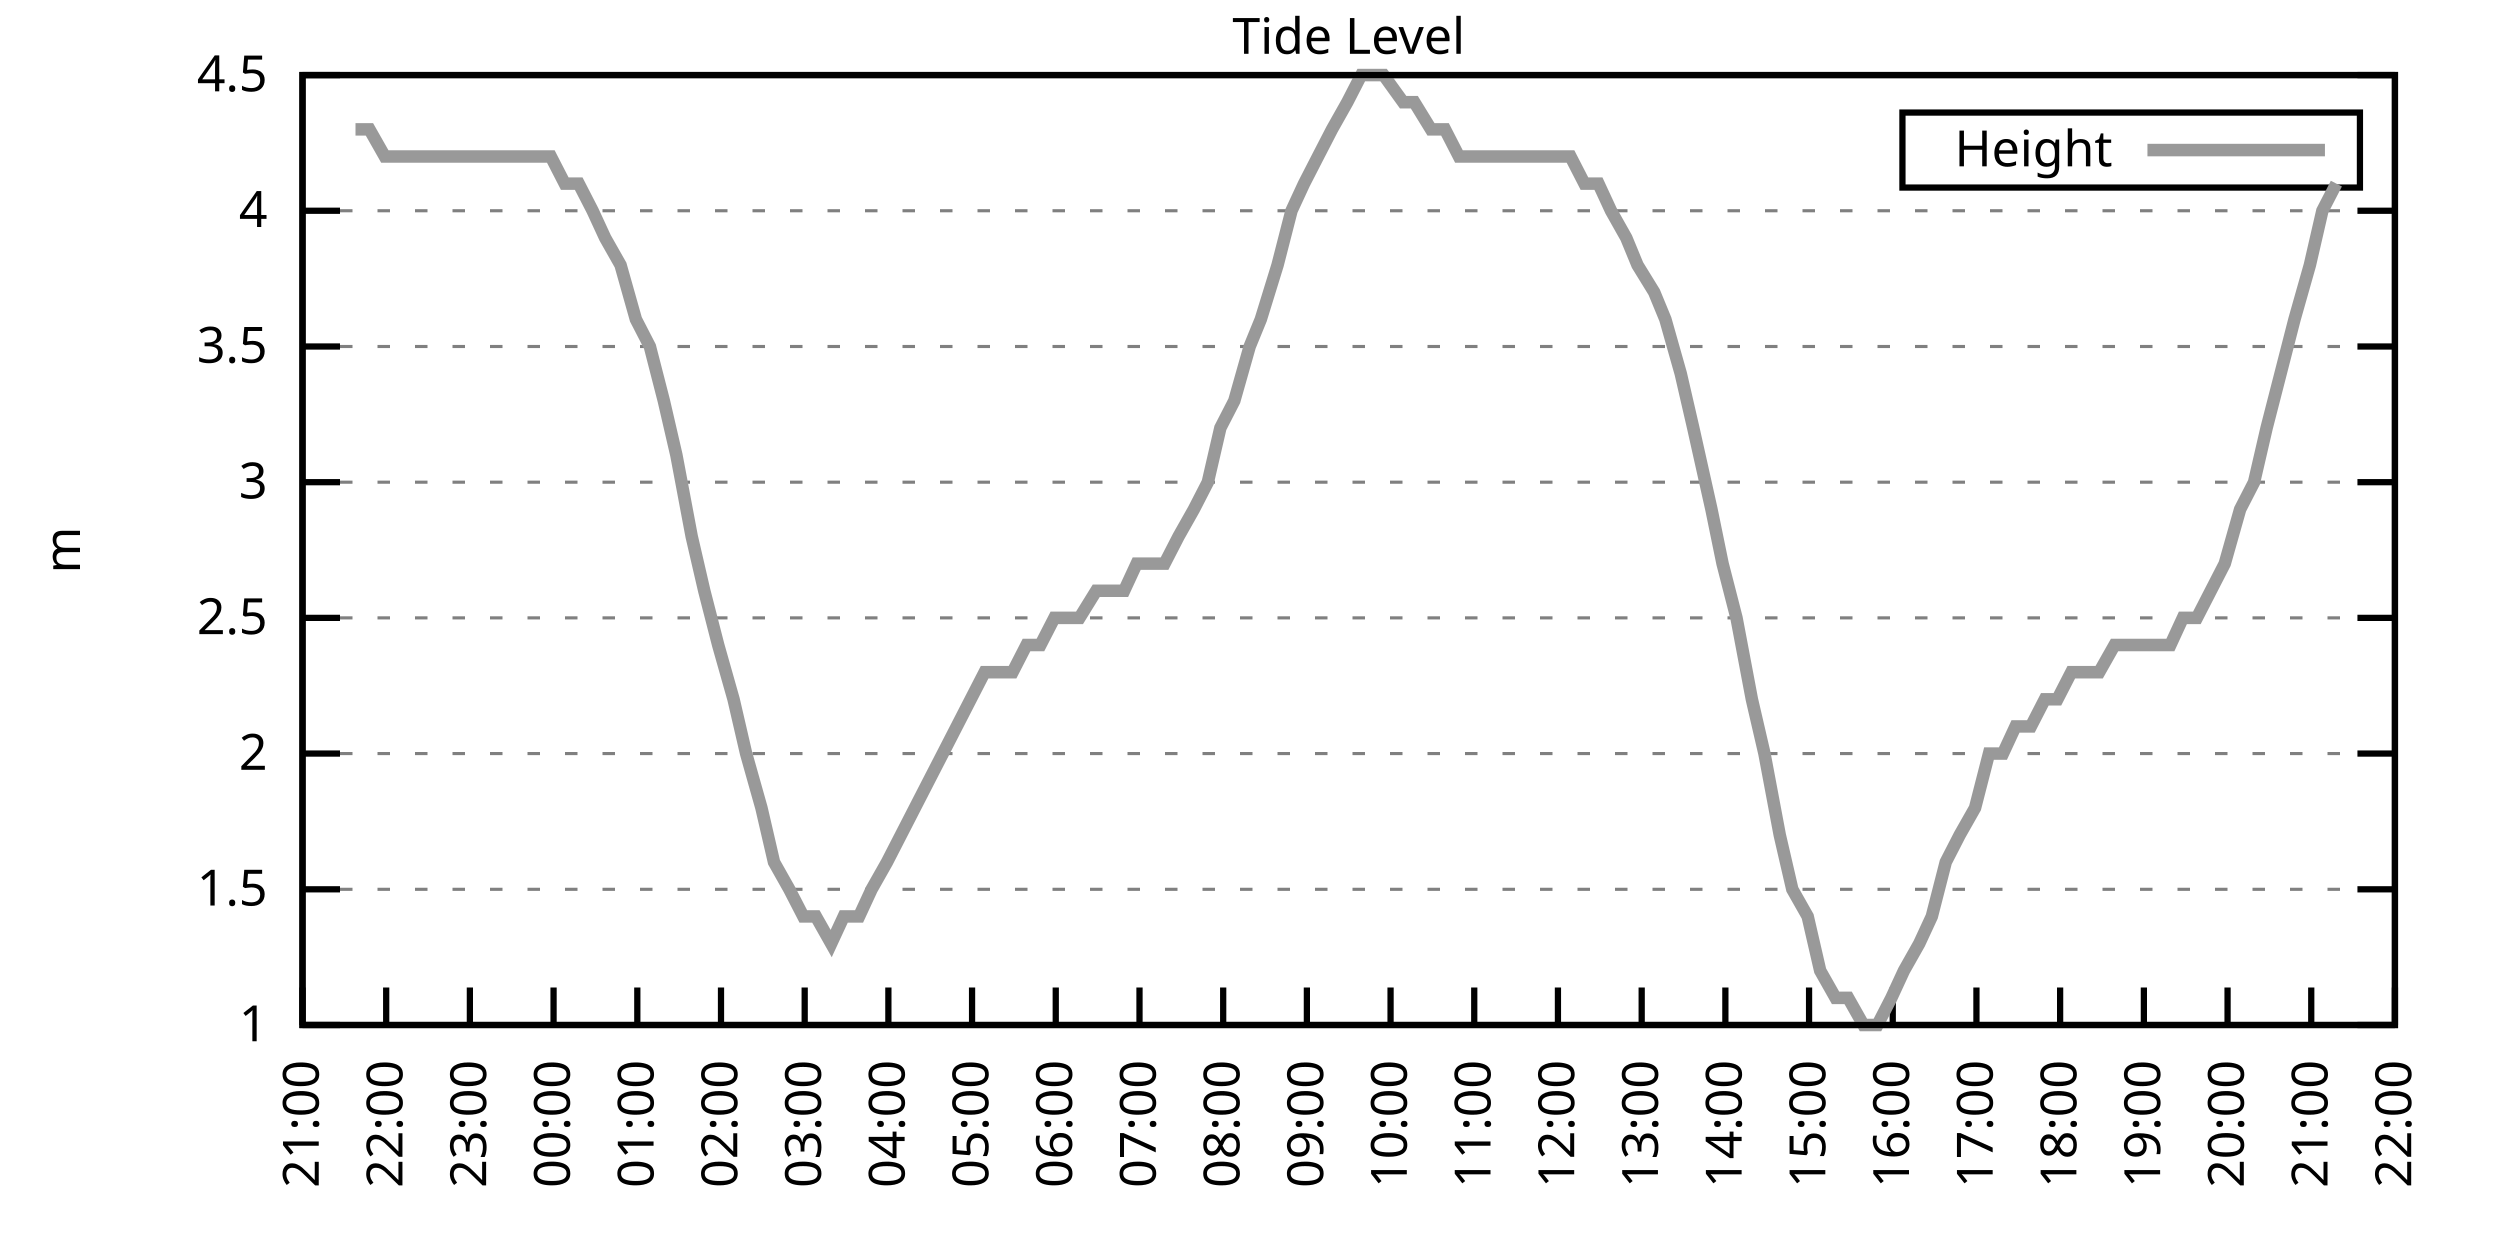
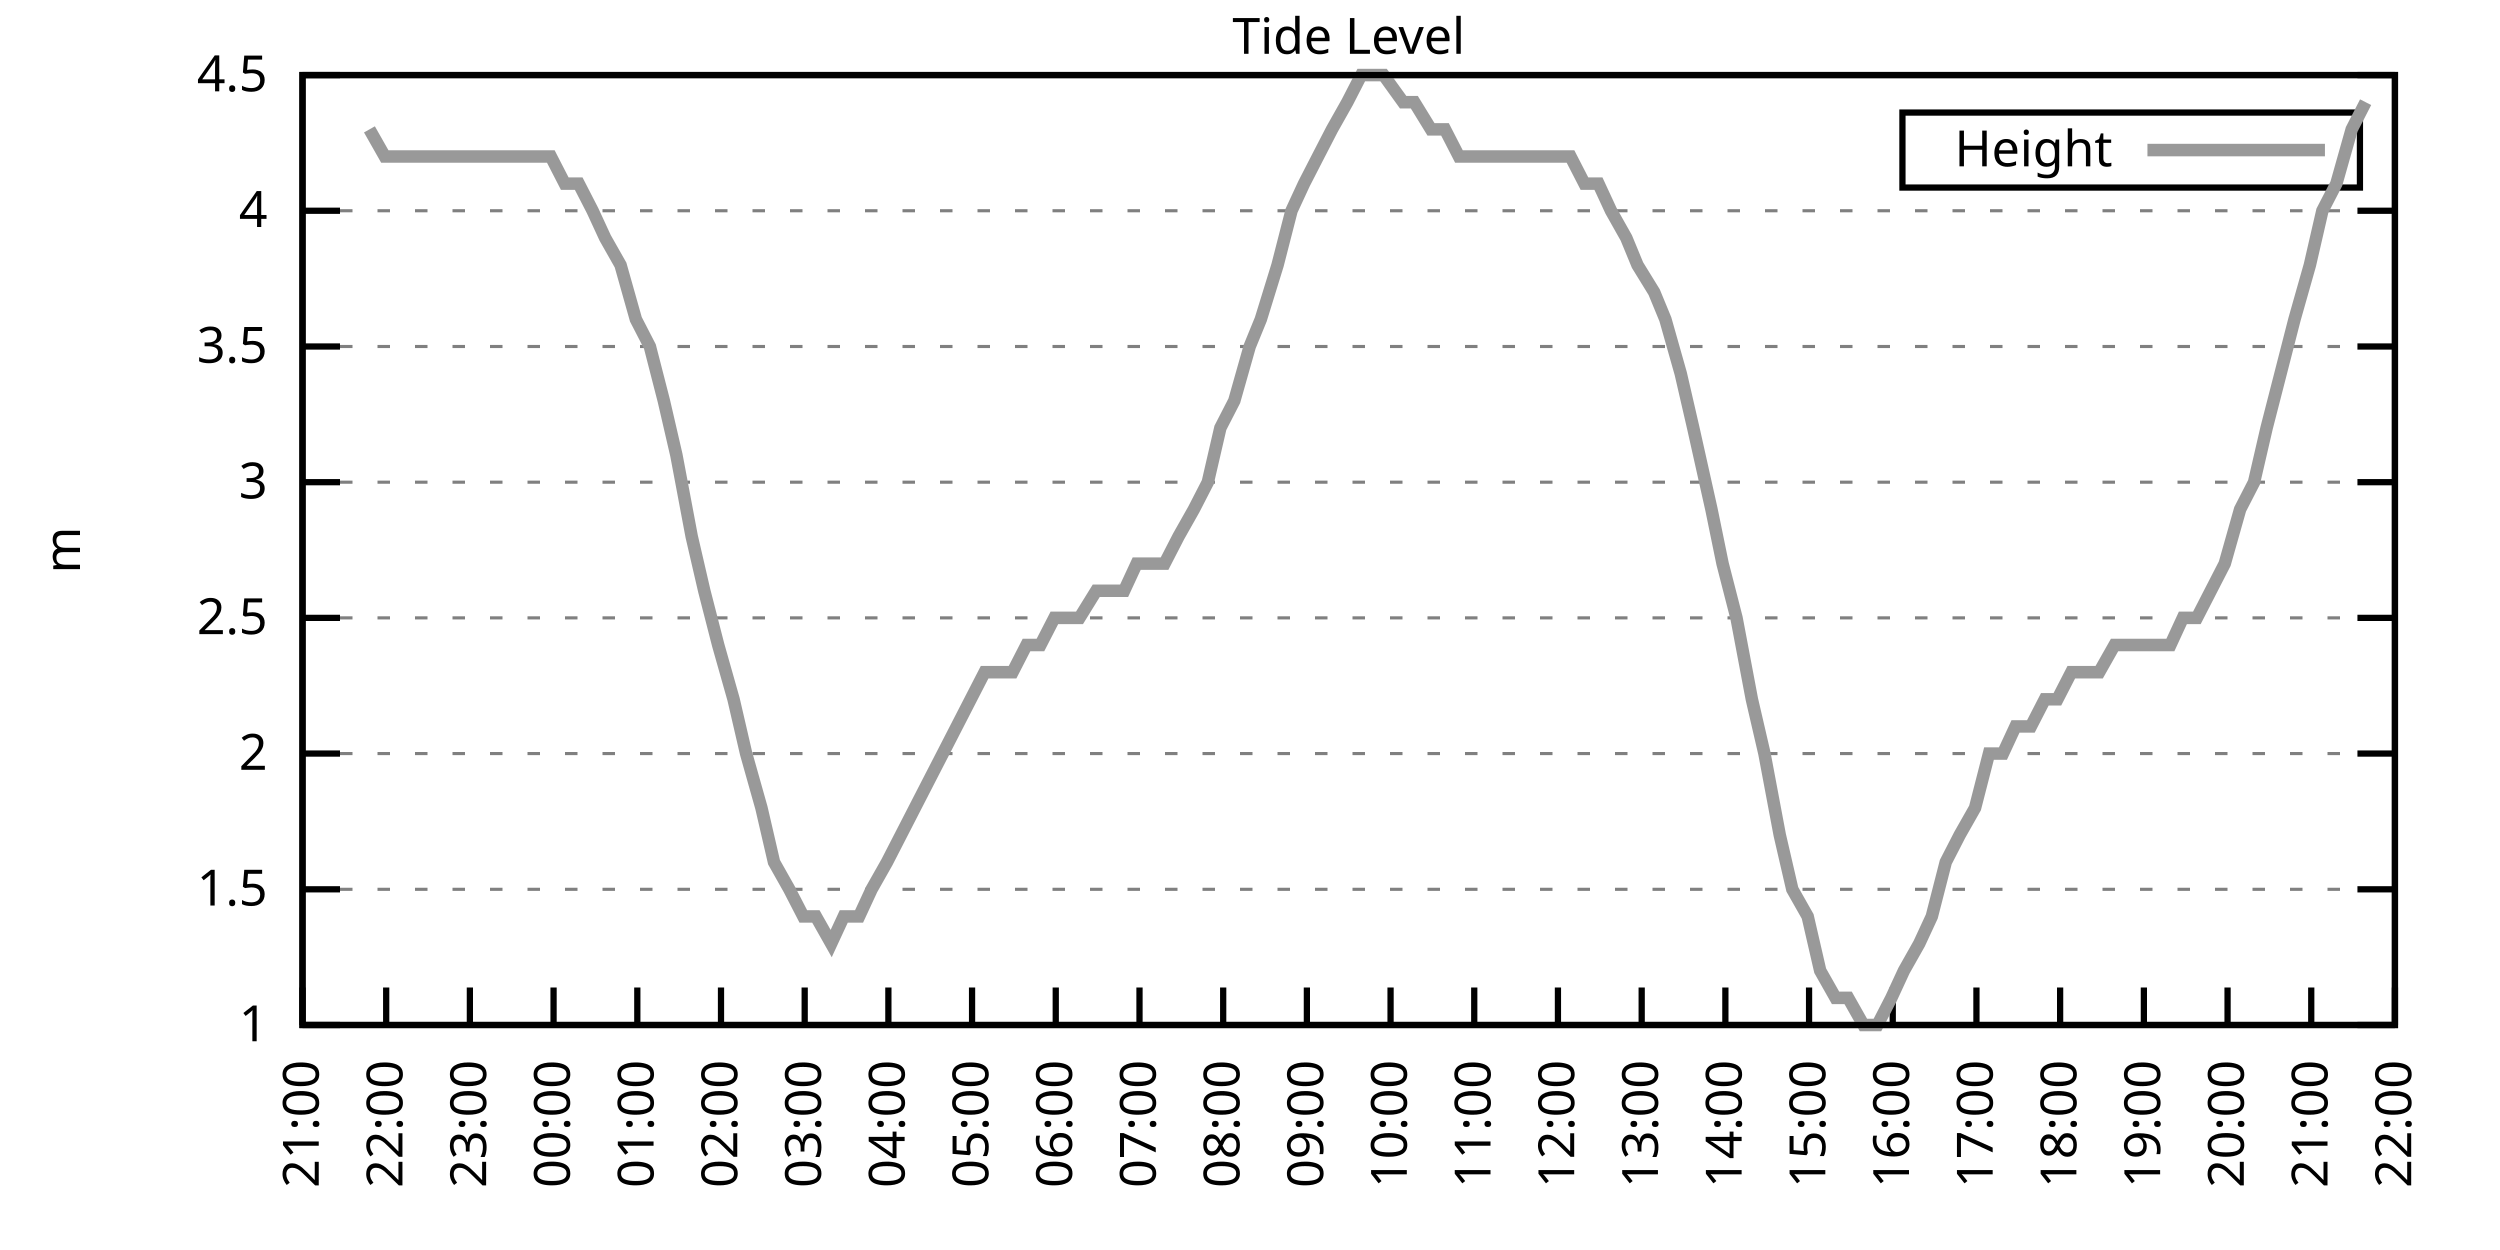
<svg xmlns="http://www.w3.org/2000/svg" xmlns:xlink="http://www.w3.org/1999/xlink" width="400" height="200" viewBox="0 0 400 200">
  <g id="gnuplot_canvas">
    <rect x="0" y="0" width="400" height="200" fill="none" />
    <defs>
      <circle id="gpDot" r="0.5" stroke-width="0.5" stroke="currentColor" />
      <path id="gpPt0" stroke-width="0.333" stroke="currentColor" d="M-1,0 h2 M0,-1 v2" />
      <path id="gpPt1" stroke-width="0.333" stroke="currentColor" d="M-1,-1 L1,1 M1,-1 L-1,1" />
      <path id="gpPt2" stroke-width="0.333" stroke="currentColor" d="M-1,0 L1,0 M0,-1 L0,1 M-1,-1 L1,1 M-1,1 L1,-1" />
      <rect id="gpPt3" stroke-width="0.333" stroke="currentColor" x="-1" y="-1" width="2" height="2" />
      <rect id="gpPt4" stroke-width="0.333" stroke="currentColor" fill="currentColor" x="-1" y="-1" width="2" height="2" />
      <circle id="gpPt5" stroke-width="0.333" stroke="currentColor" cx="0" cy="0" r="1" />
      <use xlink:href="#gpPt5" id="gpPt6" fill="currentColor" stroke="none" />
      <path id="gpPt7" stroke-width="0.333" stroke="currentColor" d="M0,-1.33 L-1.33,0.67 L1.33,0.67 z" />
      <use xlink:href="#gpPt7" id="gpPt8" fill="currentColor" stroke="none" />
      <use xlink:href="#gpPt7" id="gpPt9" stroke="currentColor" transform="rotate(180)" />
      <use xlink:href="#gpPt9" id="gpPt10" fill="currentColor" stroke="none" />
      <use xlink:href="#gpPt3" id="gpPt11" stroke="currentColor" transform="rotate(45)" />
      <use xlink:href="#gpPt11" id="gpPt12" fill="currentColor" stroke="none" />
      <path id="gpPt13" stroke-width="0.333" stroke="currentColor" d="M0,1.330 L1.265,0.411 L0.782,-1.067 L-0.782,-1.076 L-1.265,0.411 z" />
      <use xlink:href="#gpPt13" id="gpPt14" fill="currentColor" stroke="none" />
      <filter id="textbox" filterUnits="objectBoundingBox" x="0" y="0" height="1" width="1">
        <feFlood flood-color="white" flood-opacity="1" result="bgnd" />
        <feComposite in="SourceGraphic" in2="bgnd" operator="atop" />
      </filter>
      <filter id="greybox" filterUnits="objectBoundingBox" x="0" y="0" height="1" width="1">
        <feFlood flood-color="lightgrey" flood-opacity="1" result="grey" />
        <feComposite in="SourceGraphic" in2="grey" operator="atop" />
      </filter>
    </defs>
    <g fill="none" color="white" stroke="currentColor" stroke-width="1.00" stroke-linecap="butt" stroke-linejoin="miter">
</g>
    <g fill="none" color="black" stroke="currentColor" stroke-width="1.00" stroke-linecap="butt" stroke-linejoin="miter">
      <g stroke="none" shape-rendering="crispEdges">
        <polygon fill="rgb(255, 255, 255)" points="48.40,164.00 383.18,164.00 383.18,12.02 48.40,12.02 " />
      </g>
    </g>
    <g fill="none" color="black" stroke="currentColor" stroke-width="1.00" stroke-linecap="butt" stroke-linejoin="miter">
</g>
    <g fill="none" color="black" stroke="black" stroke-width="0.50" stroke-linecap="butt" stroke-linejoin="miter">
</g>
    <g fill="none" color="gray" stroke="currentColor" stroke-width="0.50" stroke-linecap="butt" stroke-linejoin="miter">
      <path stroke="gray" stroke-dasharray="2,4" class="gridline" d="M48.40,164.00 L383.19,164.00  " />
    </g>
    <g fill="none" color="gray" stroke="gray" stroke-width="1.00" stroke-linecap="butt" stroke-linejoin="miter">
</g>
    <g fill="none" color="black" stroke="currentColor" stroke-width="1.00" stroke-linecap="butt" stroke-linejoin="miter">
      <path stroke="black" d="M48.40,164.00 L54.40,164.00 M383.19,164.00 L377.19,164.00  " />
      <g transform="translate(42.80,166.60)" stroke="none" fill="black" font-family="Sans" font-size="8.00" text-anchor="end">
        <text>
          <tspan font-family="Sans"> 1</tspan>
        </text>
      </g>
    </g>
    <g fill="none" color="black" stroke="currentColor" stroke-width="1.00" stroke-linecap="butt" stroke-linejoin="miter">
</g>
    <g fill="none" color="black" stroke="black" stroke-width="0.50" stroke-linecap="butt" stroke-linejoin="miter">
</g>
    <g fill="none" color="gray" stroke="currentColor" stroke-width="0.50" stroke-linecap="butt" stroke-linejoin="miter">
      <path stroke="gray" stroke-dasharray="2,4" class="gridline" d="M48.40,142.29 L383.19,142.29  " />
    </g>
    <g fill="none" color="gray" stroke="gray" stroke-width="1.00" stroke-linecap="butt" stroke-linejoin="miter">
</g>
    <g fill="none" color="black" stroke="currentColor" stroke-width="1.00" stroke-linecap="butt" stroke-linejoin="miter">
      <path stroke="black" d="M48.40,142.29 L54.40,142.29 M383.19,142.29 L377.19,142.29  " />
      <g transform="translate(42.80,144.89)" stroke="none" fill="black" font-family="Sans" font-size="8.00" text-anchor="end">
        <text>
          <tspan font-family="Sans"> 1.5</tspan>
        </text>
      </g>
    </g>
    <g fill="none" color="black" stroke="currentColor" stroke-width="1.00" stroke-linecap="butt" stroke-linejoin="miter">
</g>
    <g fill="none" color="black" stroke="black" stroke-width="0.50" stroke-linecap="butt" stroke-linejoin="miter">
</g>
    <g fill="none" color="gray" stroke="currentColor" stroke-width="0.50" stroke-linecap="butt" stroke-linejoin="miter">
      <path stroke="gray" stroke-dasharray="2,4" class="gridline" d="M48.40,120.57 L383.19,120.57  " />
    </g>
    <g fill="none" color="gray" stroke="gray" stroke-width="1.00" stroke-linecap="butt" stroke-linejoin="miter">
</g>
    <g fill="none" color="black" stroke="currentColor" stroke-width="1.00" stroke-linecap="butt" stroke-linejoin="miter">
      <path stroke="black" d="M48.40,120.57 L54.40,120.57 M383.19,120.57 L377.19,120.57  " />
      <g transform="translate(42.80,123.17)" stroke="none" fill="black" font-family="Sans" font-size="8.00" text-anchor="end">
        <text>
          <tspan font-family="Sans"> 2</tspan>
        </text>
      </g>
    </g>
    <g fill="none" color="black" stroke="currentColor" stroke-width="1.00" stroke-linecap="butt" stroke-linejoin="miter">
</g>
    <g fill="none" color="black" stroke="black" stroke-width="0.50" stroke-linecap="butt" stroke-linejoin="miter">
</g>
    <g fill="none" color="gray" stroke="currentColor" stroke-width="0.50" stroke-linecap="butt" stroke-linejoin="miter">
      <path stroke="gray" stroke-dasharray="2,4" class="gridline" d="M48.40,98.86 L383.19,98.86  " />
    </g>
    <g fill="none" color="gray" stroke="gray" stroke-width="1.00" stroke-linecap="butt" stroke-linejoin="miter">
</g>
    <g fill="none" color="black" stroke="currentColor" stroke-width="1.00" stroke-linecap="butt" stroke-linejoin="miter">
      <path stroke="black" d="M48.40,98.86 L54.40,98.86 M383.19,98.86 L377.19,98.86  " />
      <g transform="translate(42.80,101.46)" stroke="none" fill="black" font-family="Sans" font-size="8.00" text-anchor="end">
        <text>
          <tspan font-family="Sans"> 2.5</tspan>
        </text>
      </g>
    </g>
    <g fill="none" color="black" stroke="currentColor" stroke-width="1.00" stroke-linecap="butt" stroke-linejoin="miter">
</g>
    <g fill="none" color="black" stroke="black" stroke-width="0.50" stroke-linecap="butt" stroke-linejoin="miter">
</g>
    <g fill="none" color="gray" stroke="currentColor" stroke-width="0.50" stroke-linecap="butt" stroke-linejoin="miter">
      <path stroke="gray" stroke-dasharray="2,4" class="gridline" d="M48.40,77.15 L383.19,77.15  " />
    </g>
    <g fill="none" color="gray" stroke="gray" stroke-width="1.00" stroke-linecap="butt" stroke-linejoin="miter">
</g>
    <g fill="none" color="black" stroke="currentColor" stroke-width="1.00" stroke-linecap="butt" stroke-linejoin="miter">
      <path stroke="black" d="M48.40,77.15 L54.40,77.15 M383.19,77.15 L377.19,77.15  " />
      <g transform="translate(42.80,79.75)" stroke="none" fill="black" font-family="Sans" font-size="8.00" text-anchor="end">
        <text>
          <tspan font-family="Sans"> 3</tspan>
        </text>
      </g>
    </g>
    <g fill="none" color="black" stroke="currentColor" stroke-width="1.00" stroke-linecap="butt" stroke-linejoin="miter">
</g>
    <g fill="none" color="black" stroke="black" stroke-width="0.50" stroke-linecap="butt" stroke-linejoin="miter">
</g>
    <g fill="none" color="gray" stroke="currentColor" stroke-width="0.50" stroke-linecap="butt" stroke-linejoin="miter">
      <path stroke="gray" stroke-dasharray="2,4" class="gridline" d="M48.40,55.44 L383.19,55.44  " />
    </g>
    <g fill="none" color="gray" stroke="gray" stroke-width="1.00" stroke-linecap="butt" stroke-linejoin="miter">
</g>
    <g fill="none" color="black" stroke="currentColor" stroke-width="1.00" stroke-linecap="butt" stroke-linejoin="miter">
      <path stroke="black" d="M48.40,55.44 L54.40,55.44 M383.19,55.44 L377.19,55.44  " />
      <g transform="translate(42.80,58.04)" stroke="none" fill="black" font-family="Sans" font-size="8.00" text-anchor="end">
        <text>
          <tspan font-family="Sans"> 3.5</tspan>
        </text>
      </g>
    </g>
    <g fill="none" color="black" stroke="currentColor" stroke-width="1.00" stroke-linecap="butt" stroke-linejoin="miter">
</g>
    <g fill="none" color="black" stroke="black" stroke-width="0.50" stroke-linecap="butt" stroke-linejoin="miter">
</g>
    <g fill="none" color="gray" stroke="currentColor" stroke-width="0.50" stroke-linecap="butt" stroke-linejoin="miter">
      <path stroke="gray" stroke-dasharray="2,4" class="gridline" d="M48.40,33.72 L383.19,33.72  " />
    </g>
    <g fill="none" color="gray" stroke="gray" stroke-width="1.00" stroke-linecap="butt" stroke-linejoin="miter">
</g>
    <g fill="none" color="black" stroke="currentColor" stroke-width="1.00" stroke-linecap="butt" stroke-linejoin="miter">
      <path stroke="black" d="M48.40,33.72 L54.40,33.72 M383.19,33.72 L377.19,33.72  " />
      <g transform="translate(42.80,36.32)" stroke="none" fill="black" font-family="Sans" font-size="8.00" text-anchor="end">
        <text>
          <tspan font-family="Sans"> 4</tspan>
        </text>
      </g>
    </g>
    <g fill="none" color="black" stroke="currentColor" stroke-width="1.00" stroke-linecap="butt" stroke-linejoin="miter">
</g>
    <g fill="none" color="black" stroke="black" stroke-width="0.50" stroke-linecap="butt" stroke-linejoin="miter">
</g>
    <g fill="none" color="gray" stroke="currentColor" stroke-width="0.50" stroke-linecap="butt" stroke-linejoin="miter">
      <path stroke="gray" stroke-dasharray="2,4" class="gridline" d="M48.40,12.01 L383.19,12.01  " />
    </g>
    <g fill="none" color="gray" stroke="gray" stroke-width="1.00" stroke-linecap="butt" stroke-linejoin="miter">
</g>
    <g fill="none" color="black" stroke="currentColor" stroke-width="1.00" stroke-linecap="butt" stroke-linejoin="miter">
      <path stroke="black" d="M48.40,12.01 L54.40,12.01 M383.19,12.01 L377.19,12.01  " />
      <g transform="translate(42.80,14.61)" stroke="none" fill="black" font-family="Sans" font-size="8.00" text-anchor="end">
        <text>
          <tspan font-family="Sans"> 4.5</tspan>
        </text>
      </g>
    </g>
    <g fill="none" color="black" stroke="currentColor" stroke-width="1.00" stroke-linecap="butt" stroke-linejoin="miter">
      <path stroke="black" d="M48.40,164.00 L48.40,158.00  " />
      <g transform="translate(51.00,169.60) rotate(270.00)" stroke="none" fill="black" font-family="Sans" font-size="8.00" text-anchor="end">
        <text>
          <tspan font-family="Sans">21:00</tspan>
        </text>
      </g>
    </g>
    <g fill="none" color="black" stroke="currentColor" stroke-width="1.00" stroke-linecap="butt" stroke-linejoin="miter">
      <path stroke="black" d="M61.79,164.00 L61.79,158.00  " />
      <g transform="translate(64.39,169.60) rotate(270.00)" stroke="none" fill="black" font-family="Sans" font-size="8.00" text-anchor="end">
        <text>
          <tspan font-family="Sans">22:00</tspan>
        </text>
      </g>
    </g>
    <g fill="none" color="black" stroke="currentColor" stroke-width="1.00" stroke-linecap="butt" stroke-linejoin="miter">
      <path stroke="black" d="M75.18,164.00 L75.18,158.00  " />
      <g transform="translate(77.78,169.60) rotate(270.00)" stroke="none" fill="black" font-family="Sans" font-size="8.00" text-anchor="end">
        <text>
          <tspan font-family="Sans">23:00</tspan>
        </text>
      </g>
    </g>
    <g fill="none" color="black" stroke="currentColor" stroke-width="1.00" stroke-linecap="butt" stroke-linejoin="miter">
      <path stroke="black" d="M88.57,164.00 L88.57,158.00  " />
      <g transform="translate(91.17,169.60) rotate(270.00)" stroke="none" fill="black" font-family="Sans" font-size="8.00" text-anchor="end">
        <text>
          <tspan font-family="Sans">00:00</tspan>
        </text>
      </g>
    </g>
    <g fill="none" color="black" stroke="currentColor" stroke-width="1.00" stroke-linecap="butt" stroke-linejoin="miter">
      <path stroke="black" d="M101.97,164.00 L101.97,158.00  " />
      <g transform="translate(104.57,169.60) rotate(270.00)" stroke="none" fill="black" font-family="Sans" font-size="8.00" text-anchor="end">
        <text>
          <tspan font-family="Sans">01:00</tspan>
        </text>
      </g>
    </g>
    <g fill="none" color="black" stroke="currentColor" stroke-width="1.00" stroke-linecap="butt" stroke-linejoin="miter">
      <path stroke="black" d="M115.36,164.00 L115.36,158.00  " />
      <g transform="translate(117.96,169.60) rotate(270.00)" stroke="none" fill="black" font-family="Sans" font-size="8.00" text-anchor="end">
        <text>
          <tspan font-family="Sans">02:00</tspan>
        </text>
      </g>
    </g>
    <g fill="none" color="black" stroke="currentColor" stroke-width="1.00" stroke-linecap="butt" stroke-linejoin="miter">
      <path stroke="black" d="M128.75,164.00 L128.75,158.00  " />
      <g transform="translate(131.35,169.60) rotate(270.00)" stroke="none" fill="black" font-family="Sans" font-size="8.00" text-anchor="end">
        <text>
          <tspan font-family="Sans">03:00</tspan>
        </text>
      </g>
    </g>
    <g fill="none" color="black" stroke="currentColor" stroke-width="1.00" stroke-linecap="butt" stroke-linejoin="miter">
      <path stroke="black" d="M142.14,164.00 L142.14,158.00  " />
      <g transform="translate(144.74,169.60) rotate(270.00)" stroke="none" fill="black" font-family="Sans" font-size="8.00" text-anchor="end">
        <text>
          <tspan font-family="Sans">04:00</tspan>
        </text>
      </g>
    </g>
    <g fill="none" color="black" stroke="currentColor" stroke-width="1.00" stroke-linecap="butt" stroke-linejoin="miter">
      <path stroke="black" d="M155.53,164.00 L155.53,158.00  " />
      <g transform="translate(158.13,169.60) rotate(270.00)" stroke="none" fill="black" font-family="Sans" font-size="8.00" text-anchor="end">
        <text>
          <tspan font-family="Sans">05:00</tspan>
        </text>
      </g>
    </g>
    <g fill="none" color="black" stroke="currentColor" stroke-width="1.00" stroke-linecap="butt" stroke-linejoin="miter">
      <path stroke="black" d="M168.92,164.00 L168.92,158.00  " />
      <g transform="translate(171.52,169.60) rotate(270.00)" stroke="none" fill="black" font-family="Sans" font-size="8.00" text-anchor="end">
        <text>
          <tspan font-family="Sans">06:00</tspan>
        </text>
      </g>
    </g>
    <g fill="none" color="black" stroke="currentColor" stroke-width="1.00" stroke-linecap="butt" stroke-linejoin="miter">
      <path stroke="black" d="M182.32,164.00 L182.32,158.00  " />
      <g transform="translate(184.92,169.60) rotate(270.00)" stroke="none" fill="black" font-family="Sans" font-size="8.00" text-anchor="end">
        <text>
          <tspan font-family="Sans">07:00</tspan>
        </text>
      </g>
    </g>
    <g fill="none" color="black" stroke="currentColor" stroke-width="1.00" stroke-linecap="butt" stroke-linejoin="miter">
      <path stroke="black" d="M195.71,164.00 L195.71,158.00  " />
      <g transform="translate(198.31,169.60) rotate(270.00)" stroke="none" fill="black" font-family="Sans" font-size="8.00" text-anchor="end">
        <text>
          <tspan font-family="Sans">08:00</tspan>
        </text>
      </g>
    </g>
    <g fill="none" color="black" stroke="currentColor" stroke-width="1.00" stroke-linecap="butt" stroke-linejoin="miter">
      <path stroke="black" d="M209.10,164.00 L209.10,158.00  " />
      <g transform="translate(211.70,169.60) rotate(270.00)" stroke="none" fill="black" font-family="Sans" font-size="8.00" text-anchor="end">
        <text>
          <tspan font-family="Sans">09:00</tspan>
        </text>
      </g>
    </g>
    <g fill="none" color="black" stroke="currentColor" stroke-width="1.00" stroke-linecap="butt" stroke-linejoin="miter">
      <path stroke="black" d="M222.49,164.00 L222.49,158.00  " />
      <g transform="translate(225.09,169.60) rotate(270.00)" stroke="none" fill="black" font-family="Sans" font-size="8.00" text-anchor="end">
        <text>
          <tspan font-family="Sans">10:00</tspan>
        </text>
      </g>
    </g>
    <g fill="none" color="black" stroke="currentColor" stroke-width="1.00" stroke-linecap="butt" stroke-linejoin="miter">
      <path stroke="black" d="M235.88,164.00 L235.88,158.00  " />
      <g transform="translate(238.48,169.60) rotate(270.00)" stroke="none" fill="black" font-family="Sans" font-size="8.00" text-anchor="end">
        <text>
          <tspan font-family="Sans">11:00</tspan>
        </text>
      </g>
    </g>
    <g fill="none" color="black" stroke="currentColor" stroke-width="1.00" stroke-linecap="butt" stroke-linejoin="miter">
      <path stroke="black" d="M249.27,164.00 L249.27,158.00  " />
      <g transform="translate(251.87,169.60) rotate(270.00)" stroke="none" fill="black" font-family="Sans" font-size="8.00" text-anchor="end">
        <text>
          <tspan font-family="Sans">12:00</tspan>
        </text>
      </g>
    </g>
    <g fill="none" color="black" stroke="currentColor" stroke-width="1.00" stroke-linecap="butt" stroke-linejoin="miter">
      <path stroke="black" d="M262.67,164.00 L262.67,158.00  " />
      <g transform="translate(265.27,169.60) rotate(270.00)" stroke="none" fill="black" font-family="Sans" font-size="8.00" text-anchor="end">
        <text>
          <tspan font-family="Sans">13:00</tspan>
        </text>
      </g>
    </g>
    <g fill="none" color="black" stroke="currentColor" stroke-width="1.00" stroke-linecap="butt" stroke-linejoin="miter">
      <path stroke="black" d="M276.06,164.00 L276.06,158.00  " />
      <g transform="translate(278.66,169.60) rotate(270.00)" stroke="none" fill="black" font-family="Sans" font-size="8.00" text-anchor="end">
        <text>
          <tspan font-family="Sans">14:00</tspan>
        </text>
      </g>
    </g>
    <g fill="none" color="black" stroke="currentColor" stroke-width="1.00" stroke-linecap="butt" stroke-linejoin="miter">
      <path stroke="black" d="M289.45,164.00 L289.45,158.00  " />
      <g transform="translate(292.05,169.60) rotate(270.00)" stroke="none" fill="black" font-family="Sans" font-size="8.00" text-anchor="end">
        <text>
          <tspan font-family="Sans">15:00</tspan>
        </text>
      </g>
    </g>
    <g fill="none" color="black" stroke="currentColor" stroke-width="1.00" stroke-linecap="butt" stroke-linejoin="miter">
      <path stroke="black" d="M302.84,164.00 L302.84,158.00  " />
      <g transform="translate(305.44,169.60) rotate(270.00)" stroke="none" fill="black" font-family="Sans" font-size="8.00" text-anchor="end">
        <text>
          <tspan font-family="Sans">16:00</tspan>
        </text>
      </g>
    </g>
    <g fill="none" color="black" stroke="currentColor" stroke-width="1.00" stroke-linecap="butt" stroke-linejoin="miter">
      <path stroke="black" d="M316.23,164.00 L316.23,158.00  " />
      <g transform="translate(318.83,169.60) rotate(270.00)" stroke="none" fill="black" font-family="Sans" font-size="8.00" text-anchor="end">
        <text>
          <tspan font-family="Sans">17:00</tspan>
        </text>
      </g>
    </g>
    <g fill="none" color="black" stroke="currentColor" stroke-width="1.00" stroke-linecap="butt" stroke-linejoin="miter">
      <path stroke="black" d="M329.62,164.00 L329.62,158.00  " />
      <g transform="translate(332.22,169.60) rotate(270.00)" stroke="none" fill="black" font-family="Sans" font-size="8.00" text-anchor="end">
        <text>
          <tspan font-family="Sans">18:00</tspan>
        </text>
      </g>
    </g>
    <g fill="none" color="black" stroke="currentColor" stroke-width="1.00" stroke-linecap="butt" stroke-linejoin="miter">
      <path stroke="black" d="M343.02,164.00 L343.02,158.00  " />
      <g transform="translate(345.62,169.60) rotate(270.00)" stroke="none" fill="black" font-family="Sans" font-size="8.00" text-anchor="end">
        <text>
          <tspan font-family="Sans">19:00</tspan>
        </text>
      </g>
    </g>
    <g fill="none" color="black" stroke="currentColor" stroke-width="1.00" stroke-linecap="butt" stroke-linejoin="miter">
      <path stroke="black" d="M356.41,164.00 L356.41,158.00  " />
      <g transform="translate(359.01,169.60) rotate(270.00)" stroke="none" fill="black" font-family="Sans" font-size="8.00" text-anchor="end">
        <text>
          <tspan font-family="Sans">20:00</tspan>
        </text>
      </g>
    </g>
    <g fill="none" color="black" stroke="currentColor" stroke-width="1.00" stroke-linecap="butt" stroke-linejoin="miter">
      <path stroke="black" d="M369.80,164.00 L369.80,158.00  " />
      <g transform="translate(372.40,169.60) rotate(270.00)" stroke="none" fill="black" font-family="Sans" font-size="8.00" text-anchor="end">
        <text>
          <tspan font-family="Sans">21:00</tspan>
        </text>
      </g>
    </g>
    <g fill="none" color="black" stroke="currentColor" stroke-width="1.00" stroke-linecap="butt" stroke-linejoin="miter">
      <path stroke="black" d="M383.19,164.00 L383.19,158.00  " />
      <g transform="translate(385.79,169.60) rotate(270.00)" stroke="none" fill="black" font-family="Sans" font-size="8.00" text-anchor="end">
        <text>
          <tspan font-family="Sans">22:00</tspan>
        </text>
      </g>
    </g>
    <g fill="none" color="black" stroke="currentColor" stroke-width="1.00" stroke-linecap="butt" stroke-linejoin="miter">
</g>
    <g fill="none" color="black" stroke="currentColor" stroke-width="1.00" stroke-linecap="butt" stroke-linejoin="miter">
      <path stroke="black" d="M48.40,12.01 L48.40,164.00 L383.19,164.00 L383.19,12.01 L48.40,12.01 Z  " />
    </g>
    <g fill="none" color="black" stroke="currentColor" stroke-width="1.00" stroke-linecap="butt" stroke-linejoin="miter">
</g>
    <g fill="none" color="black" stroke="currentColor" stroke-width="1.00" stroke-linecap="butt" stroke-linejoin="miter">
      <path stroke="black" d="M304.39,30.01 L304.39,18.01 L377.59,18.01 L377.59,30.01 L304.39,30.01 Z  " />
    </g>
    <g id="Tide_level_plot_1">
      <g fill="none" color="white" stroke="black" stroke-width="2.00" stroke-linecap="butt" stroke-linejoin="miter">
</g>
      <g fill="none" color="black" stroke="currentColor" stroke-width="2.00" stroke-linecap="butt" stroke-linejoin="miter">
        <g transform="translate(337.99,26.61)" stroke="none" fill="black" font-family="Sans" font-size="8.00" text-anchor="end">
          <text>
            <tspan font-family="Sans">Height</tspan>
          </text>
        </g>
      </g>
      <g fill="none" color="black" stroke="currentColor" stroke-width="2.00" stroke-linecap="butt" stroke-linejoin="miter">
-         <path stroke="rgb(153, 153, 153)" d="M343.59,24.01 L371.99,24.01 M56.88,20.70 L59.11,20.70 L61.57,25.04 L63.58,25.04 L66.03,25.04 L68.04,25.04   L70.50,25.04 L72.73,25.04 L74.96,25.04 L76.97,25.04 L79.42,25.04 L81.43,25.04 L83.89,25.04 L86.12,25.04   L88.13,25.04 L90.36,29.38 L92.59,29.38 L94.82,33.72 L96.83,38.07 L99.29,42.41 L101.74,51.09 L103.98,55.44   L106.21,64.12 L108.22,72.81 L110.67,85.83 L112.68,94.52 L114.91,103.20 L117.37,111.89 L119.38,120.57 L121.83,129.26   L123.84,137.94 L126.29,142.29 L128.53,146.63 L130.54,146.63 L132.99,150.97 L135.00,146.63 L137.45,146.63 L139.46,142.29   L141.92,137.94 L144.15,133.60 L146.38,129.26 L148.61,124.92 L150.85,120.57 L153.08,116.23 L157.54,107.55 L159.77,107.55   L162.01,107.55 L164.24,103.20 L166.47,103.20 L168.70,98.86 L170.71,98.86 L172.72,98.86 L175.40,94.52 L177.63,94.52   L179.86,94.52 L181.87,90.18 L184.10,90.18 L186.33,90.18 L188.57,85.83 L191.02,81.49 L193.25,77.15 L195.26,68.46   L197.49,64.12 L199.95,55.44 L201.73,51.09 L204.41,42.41 L206.64,33.72 L208.65,29.38 L210.88,25.04 L213.12,20.70   L215.57,16.35 L217.80,12.01 L220.04,12.01 L221.37,12.01 L224.50,16.35 L226.29,16.35 L228.96,20.70 L231.20,20.70   L233.43,25.04 L235.44,25.04 L237.44,25.04 L240.12,25.04 L242.13,25.04 L244.36,25.04 L246.82,25.04 L249.05,25.04   L251.28,25.04 L253.51,29.38 L255.75,29.38 L257.76,33.72 L260.21,38.07 L262.00,42.41 L264.67,46.75 L266.46,51.09   L268.92,59.78 L270.92,68.46 L273.83,81.49 L275.61,90.18 L277.84,98.86 L280.30,111.89 L282.31,120.57 L284.76,133.60   L286.77,142.29 L289.23,146.63 L291.23,155.31 L293.69,159.66 L295.70,159.66 L298.15,164.00 L300.39,164.00 L302.62,159.66   L304.63,155.31 L307.08,150.97 L309.09,146.63 L311.32,137.94 L313.55,133.60 L316.01,129.26 L318.24,120.57 L320.47,120.57   L322.48,116.23 L324.94,116.23 L327.17,111.89 L329.18,111.89 L331.41,107.55 L333.86,107.55 L335.87,107.55 L338.33,103.20   L340.56,103.20 L342.79,103.20 L345.02,103.20 L347.26,103.20 L349.26,98.86 L351.50,98.86 L353.73,94.52 L355.96,90.18   L358.42,81.49 L360.65,77.15 L362.66,68.46 L364.89,59.78 L367.12,51.09 L369.58,42.41 L371.58,33.72 L373.82,29.38    " />
+         <path stroke="rgb(153, 153, 153)" d="M343.59,24.01 L371.99,24.01 M59.11,20.70 L61.57,25.04 L63.58,25.04 L66.03,25.04 L68.04,25.04 L70.50,25.04   L72.73,25.04 L74.96,25.04 L76.97,25.04 L79.42,25.04 L81.43,25.04 L83.89,25.04 L86.12,25.04 L88.13,25.04   L90.36,29.38 L92.59,29.38 L94.82,33.72 L96.83,38.07 L99.29,42.41 L101.74,51.09 L103.98,55.44 L106.21,64.12   L108.22,72.81 L110.67,85.83 L112.68,94.52 L114.91,103.20 L117.37,111.89 L119.38,120.57 L121.83,129.26 L123.84,137.94   L126.29,142.29 L128.53,146.63 L130.54,146.63 L132.99,150.97 L135.00,146.63 L137.45,146.63 L139.46,142.29 L141.92,137.94   L144.15,133.60 L146.38,129.26 L148.61,124.92 L150.85,120.57 L153.08,116.23 L157.54,107.55 L159.77,107.55 L162.01,107.55   L164.24,103.20 L166.47,103.20 L168.70,98.86 L170.71,98.86 L172.72,98.86 L175.40,94.52 L177.63,94.52 L179.86,94.52   L181.87,90.18 L184.10,90.18 L186.33,90.18 L188.57,85.83 L191.02,81.49 L193.25,77.15 L195.26,68.46 L197.49,64.12   L199.95,55.44 L201.73,51.09 L204.41,42.41 L206.64,33.72 L208.65,29.38 L210.88,25.04 L213.12,20.70 L215.57,16.35   L217.80,12.01 L220.04,12.01 L221.37,12.01 L224.50,16.35 L226.29,16.35 L228.96,20.70 L231.20,20.70 L233.43,25.04   L235.44,25.04 L237.44,25.04 L240.12,25.04 L242.13,25.04 L244.36,25.04 L246.82,25.04 L249.05,25.04 L251.28,25.04   L253.51,29.38 L255.75,29.38 L257.76,33.72 L260.21,38.07 L262.00,42.41 L264.67,46.75 L266.46,51.09 L268.92,59.78   L270.92,68.46 L273.83,81.49 L275.61,90.18 L277.84,98.86 L280.30,111.89 L282.31,120.57 L284.76,133.60 L286.77,142.29   L289.23,146.63 L291.23,155.31 L293.69,159.66 L295.70,159.66 L298.15,164.00 L300.39,164.00 L302.62,159.66 L304.63,155.31   L307.08,150.97 L309.09,146.63 L311.32,137.94 L313.55,133.60 L316.01,129.26 L318.24,120.57 L320.47,120.57 L322.48,116.23   L324.94,116.23 L327.17,111.89 L329.18,111.89 L331.41,107.55 L333.86,107.55 L335.87,107.55 L338.33,103.20 L340.56,103.20   L342.79,103.20 L345.02,103.20 L347.26,103.20 L349.26,98.86 L351.50,98.86 L353.73,94.52 L355.96,90.18 L358.42,81.49   L360.65,77.15 L362.66,68.46 L364.89,59.78 L367.12,51.09 L369.58,42.41 L371.58,33.72 L373.82,29.38 L376.27,20.70   L378.50,16.35  " />
      </g>
    </g>
    <g fill="none" color="black" stroke="currentColor" stroke-width="2.00" stroke-linecap="butt" stroke-linejoin="miter">
</g>
    <g fill="none" color="black" stroke="black" stroke-width="1.00" stroke-linecap="butt" stroke-linejoin="miter">
</g>
    <g fill="none" color="black" stroke="currentColor" stroke-width="1.00" stroke-linecap="butt" stroke-linejoin="miter">
      <path stroke="black" d="M48.40,12.01 L48.40,164.00 L383.19,164.00 L383.19,12.01 L48.40,12.01 Z  " />
      <g transform="translate(12.80,88.01) rotate(270.00)" stroke="none" fill="black" font-family="Sans" font-size="8.00" text-anchor="middle">
        <text>
          <tspan font-family="Sans">m</tspan>
        </text>
      </g>
    </g>
    <g fill="none" color="black" stroke="currentColor" stroke-width="1.00" stroke-linecap="butt" stroke-linejoin="miter">
</g>
    <g fill="none" color="black" stroke="currentColor" stroke-width="1.00" stroke-linecap="butt" stroke-linejoin="miter">
      <g transform="translate(215.79,8.61)" stroke="none" fill="black" font-family="Sans" font-size="8.00" text-anchor="middle">
        <text>
          <tspan font-family="Sans">Tide Level</tspan>
        </text>
      </g>
    </g>
    <g fill="none" color="black" stroke="currentColor" stroke-width="1.00" stroke-linecap="butt" stroke-linejoin="miter">
</g>
  </g>
</svg>
